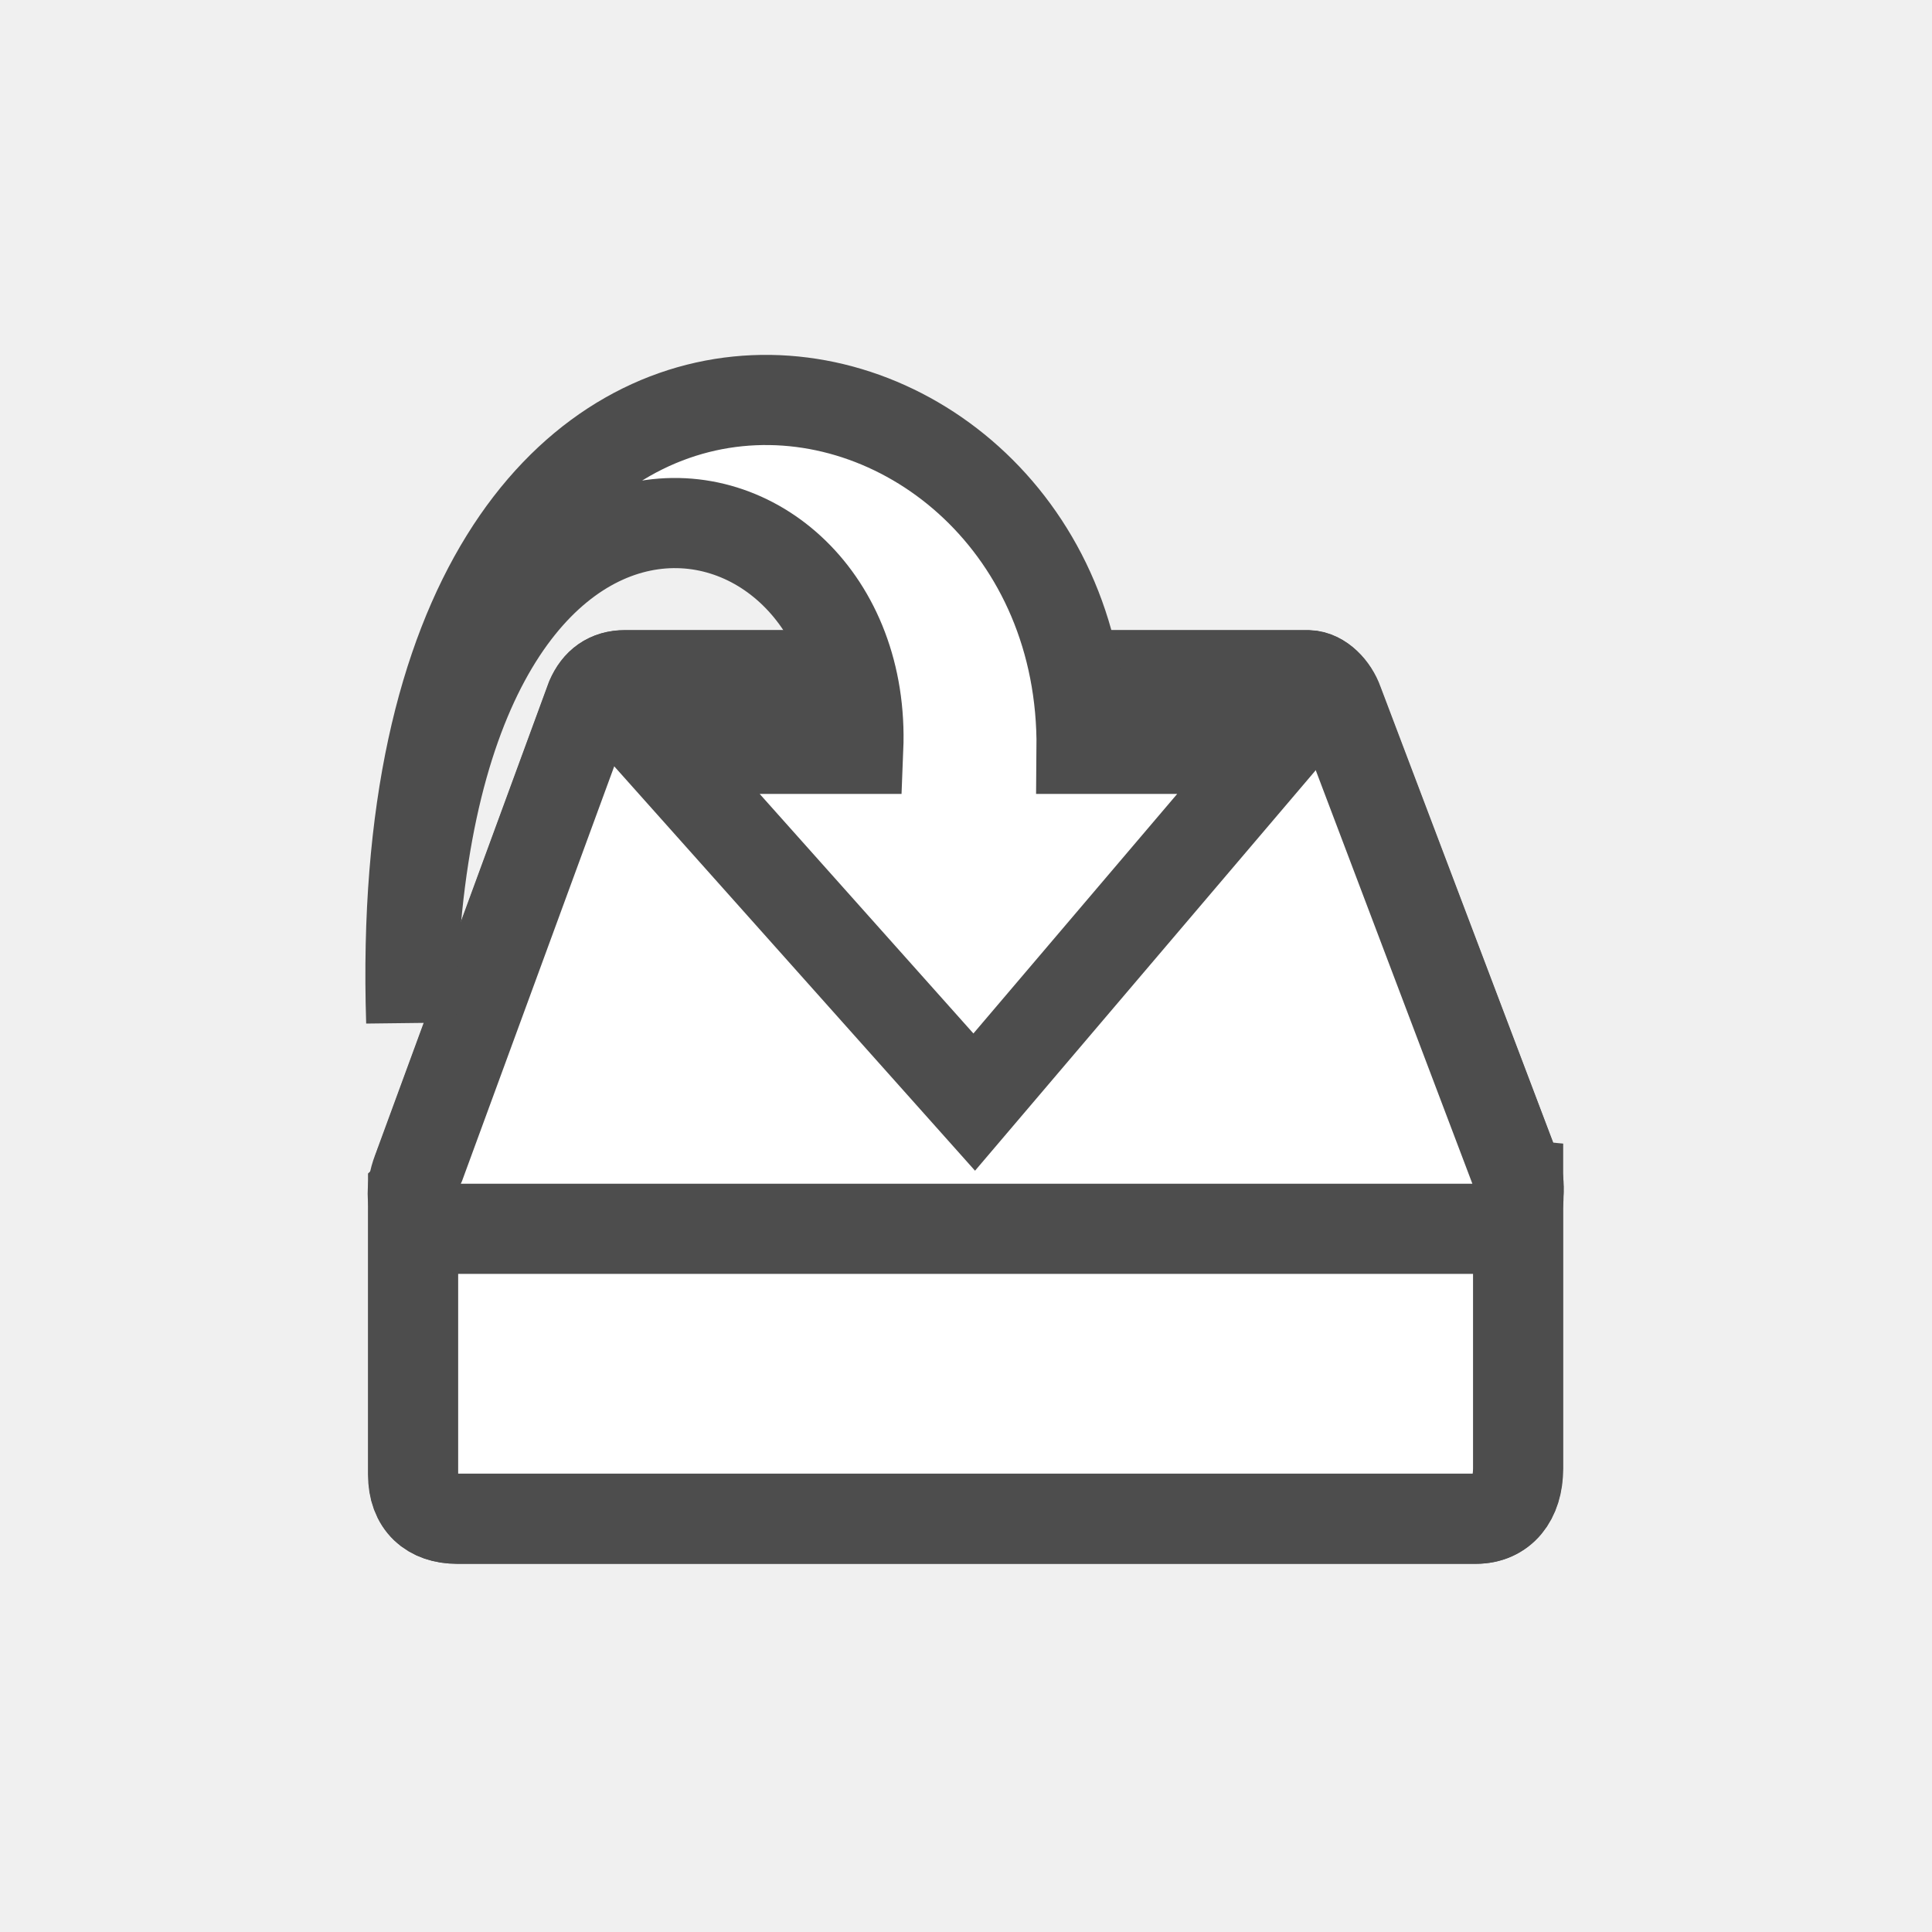
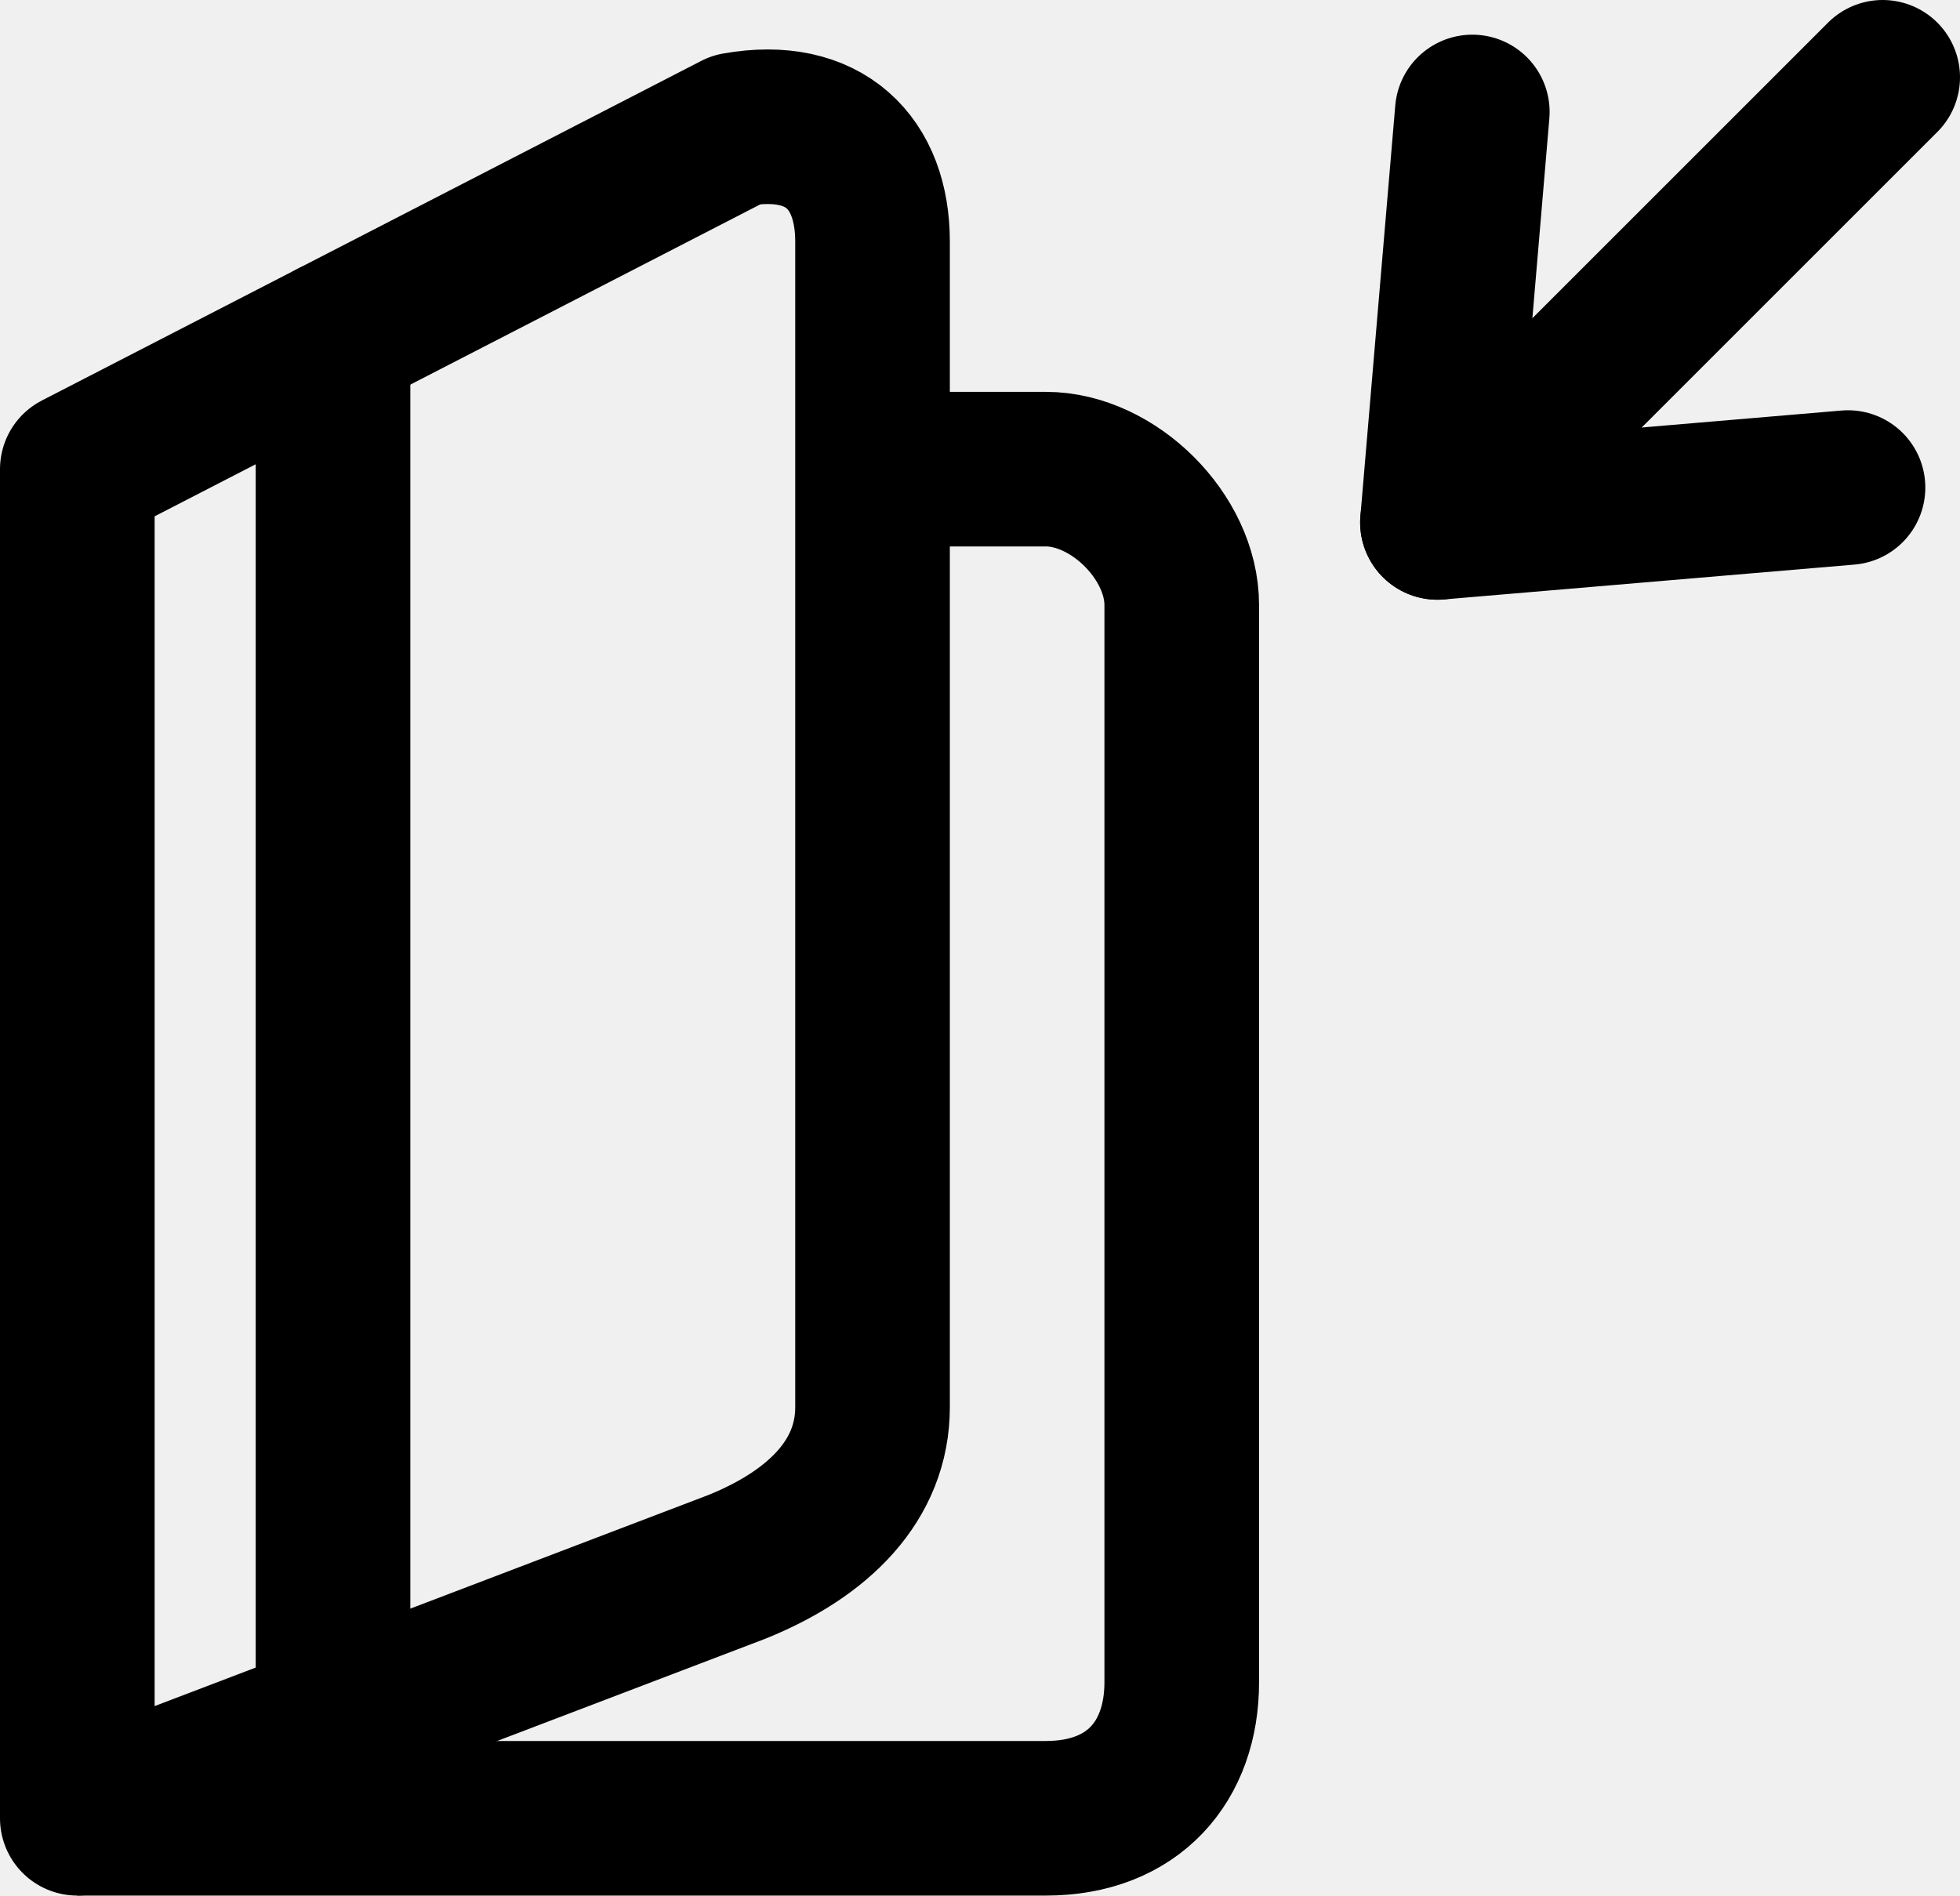
- <svg xmlns="http://www.w3.org/2000/svg" version="1.0" width="75" height="75" id="svg2913">
-   <g id="layer2" stroke="#4d4d4d" />
-   <g id="layer1" stroke="#4d4d4d">
-     <path d="M 24.251,26.218 C 23.61,26.218 23.194,26.525 22.938,27.109 C 22.938,27.109 16.305,45.169 16.305,45.169 C 16.305,45.169 16.049,45.879 16.049,47.05 C 16.049,47.05 16.049,57.24 16.049,57.24 C 16.049,58.383 16.723,58.956 17.747,58.956 L 57.287,58.956 C 58.297,58.956 58.921,58.197 58.921,57.009 L 58.921,46.819 C 58.921,46.819 59.03,46.006 58.825,45.433 L 51.936,27.274 C 51.747,26.734 51.283,26.231 50.782,26.218 L 24.251,26.218 z " style="fill:none;fill-opacity:1;fill-rule:evenodd;stroke-width:3.5;stroke-linecap:round;stroke-linejoin:round;stroke-miterlimit:4;stroke-dasharray:none;stroke-opacity:1" stroke="#4d4d4d" id="path4196" />
-     <path d="M 16.036,46.317 L 16.82,45.586 L 55.383,45.652 L 58.933,45.987 L 58.933,57.009 C 58.933,58.198 58.311,58.956 57.301,58.956 L 17.74,58.956 C 16.716,58.956 16.036,58.384 16.036,57.24 L 16.036,46.317 z " style="fill-opacity:1;fill-rule:evenodd;stroke-width:3.5;stroke-linecap:butt;stroke-linejoin:miter;stroke-opacity:1" fill="#ffffff" stroke="#4d4d4d" id="path4170" />
-     <path d="M 16.319,45.174 C 15.586,46.72 16.318,47.701 17.381,47.701 C 17.381,47.701 57.369,47.701 57.369,47.701 C 58.517,47.676 59.261,46.632 58.834,45.438 L 51.95,27.265 C 51.76,26.724 51.278,26.222 50.778,26.209 L 24.265,26.209 C 23.624,26.209 23.203,26.529 22.947,27.114 C 22.947,27.114 16.319,45.174 16.319,45.174 z " style="fill-opacity:1;fill-rule:evenodd;stroke-width:3.5;stroke-linecap:butt;stroke-linejoin:miter;stroke-opacity:1" fill="#ffffff" stroke="#4d4d4d" id="path3093" />
-     <path d="M 15.964,39.679 C 14.908,6.712 42.15,11.922 41.987,29.07 L 49.485,29.07 L 37.819,42.783 L 25.584,29.07 C 25.584,29.07 33.317,29.07 33.317,29.07 C 33.785,17.488 16.175,14.099 15.964,39.679 z " style="fill-opacity:1;fill-rule:nonzero;stroke-width:3.5;stroke-linecap:butt;stroke-linejoin:miter;marker:none;marker-start:none;marker-mid:none;marker-end:none;stroke-miterlimit:4;stroke-dasharray:none;stroke-dashoffset:0;stroke-opacity:1;visibility:visible;display:block;overflow:visible" fill="#ffffff" stroke="#4d4d4d" id="path1432" />
+ <svg xmlns="http://www.w3.org/2000/svg" version="1.1" id="Icon" width="44.365" height="42.918" viewBox="0 0 44.365 42.918" overflow="visible" enable-background="new 0 0 44.365 42.918" xml:space="preserve">
+   <g>
+     <g>
+       <path fill="none" stroke="#000000" stroke-width="3.5" stroke-linejoin="round" d="M1.75,41.168h21.923    c1.99,0,3.076-1.295,3.076-3.078V13.699c0-1.547-1.549-3.077-3.076-3.077H19.75" />
+     </g>
+   </g>
+   <g>
+     <g>
+       <path fill="none" stroke="#000000" stroke-width="3.5" stroke-linecap="round" stroke-linejoin="round" d="M19.75,31.859    c0,1.643-1.202,2.864-3.077,3.619L1.75,41.168V10.623l14.923-7.688c1.991-0.352,3.077,0.751,3.077,2.534V31.859z" />
+     </g>
+   </g>
+   <line fill="none" stroke="#000000" stroke-width="3.5" stroke-linecap="round" stroke-linejoin="round" x1="7.538" y1="38.961" x2="7.538" y2="7.641" />
+   <g>
+     <line fill="none" stroke="#000000" stroke-width="3.5" stroke-linecap="round" stroke-linejoin="round" x1="32.537" y1="11.828" x2="42.615" y2="1.75" />
+     <polyline fill="none" stroke="#000000" stroke-width="3.5" stroke-linecap="round" stroke-linejoin="round" points="41.83,11.039    32.537,11.828 33.326,2.535  " />
  </g>
</svg>
